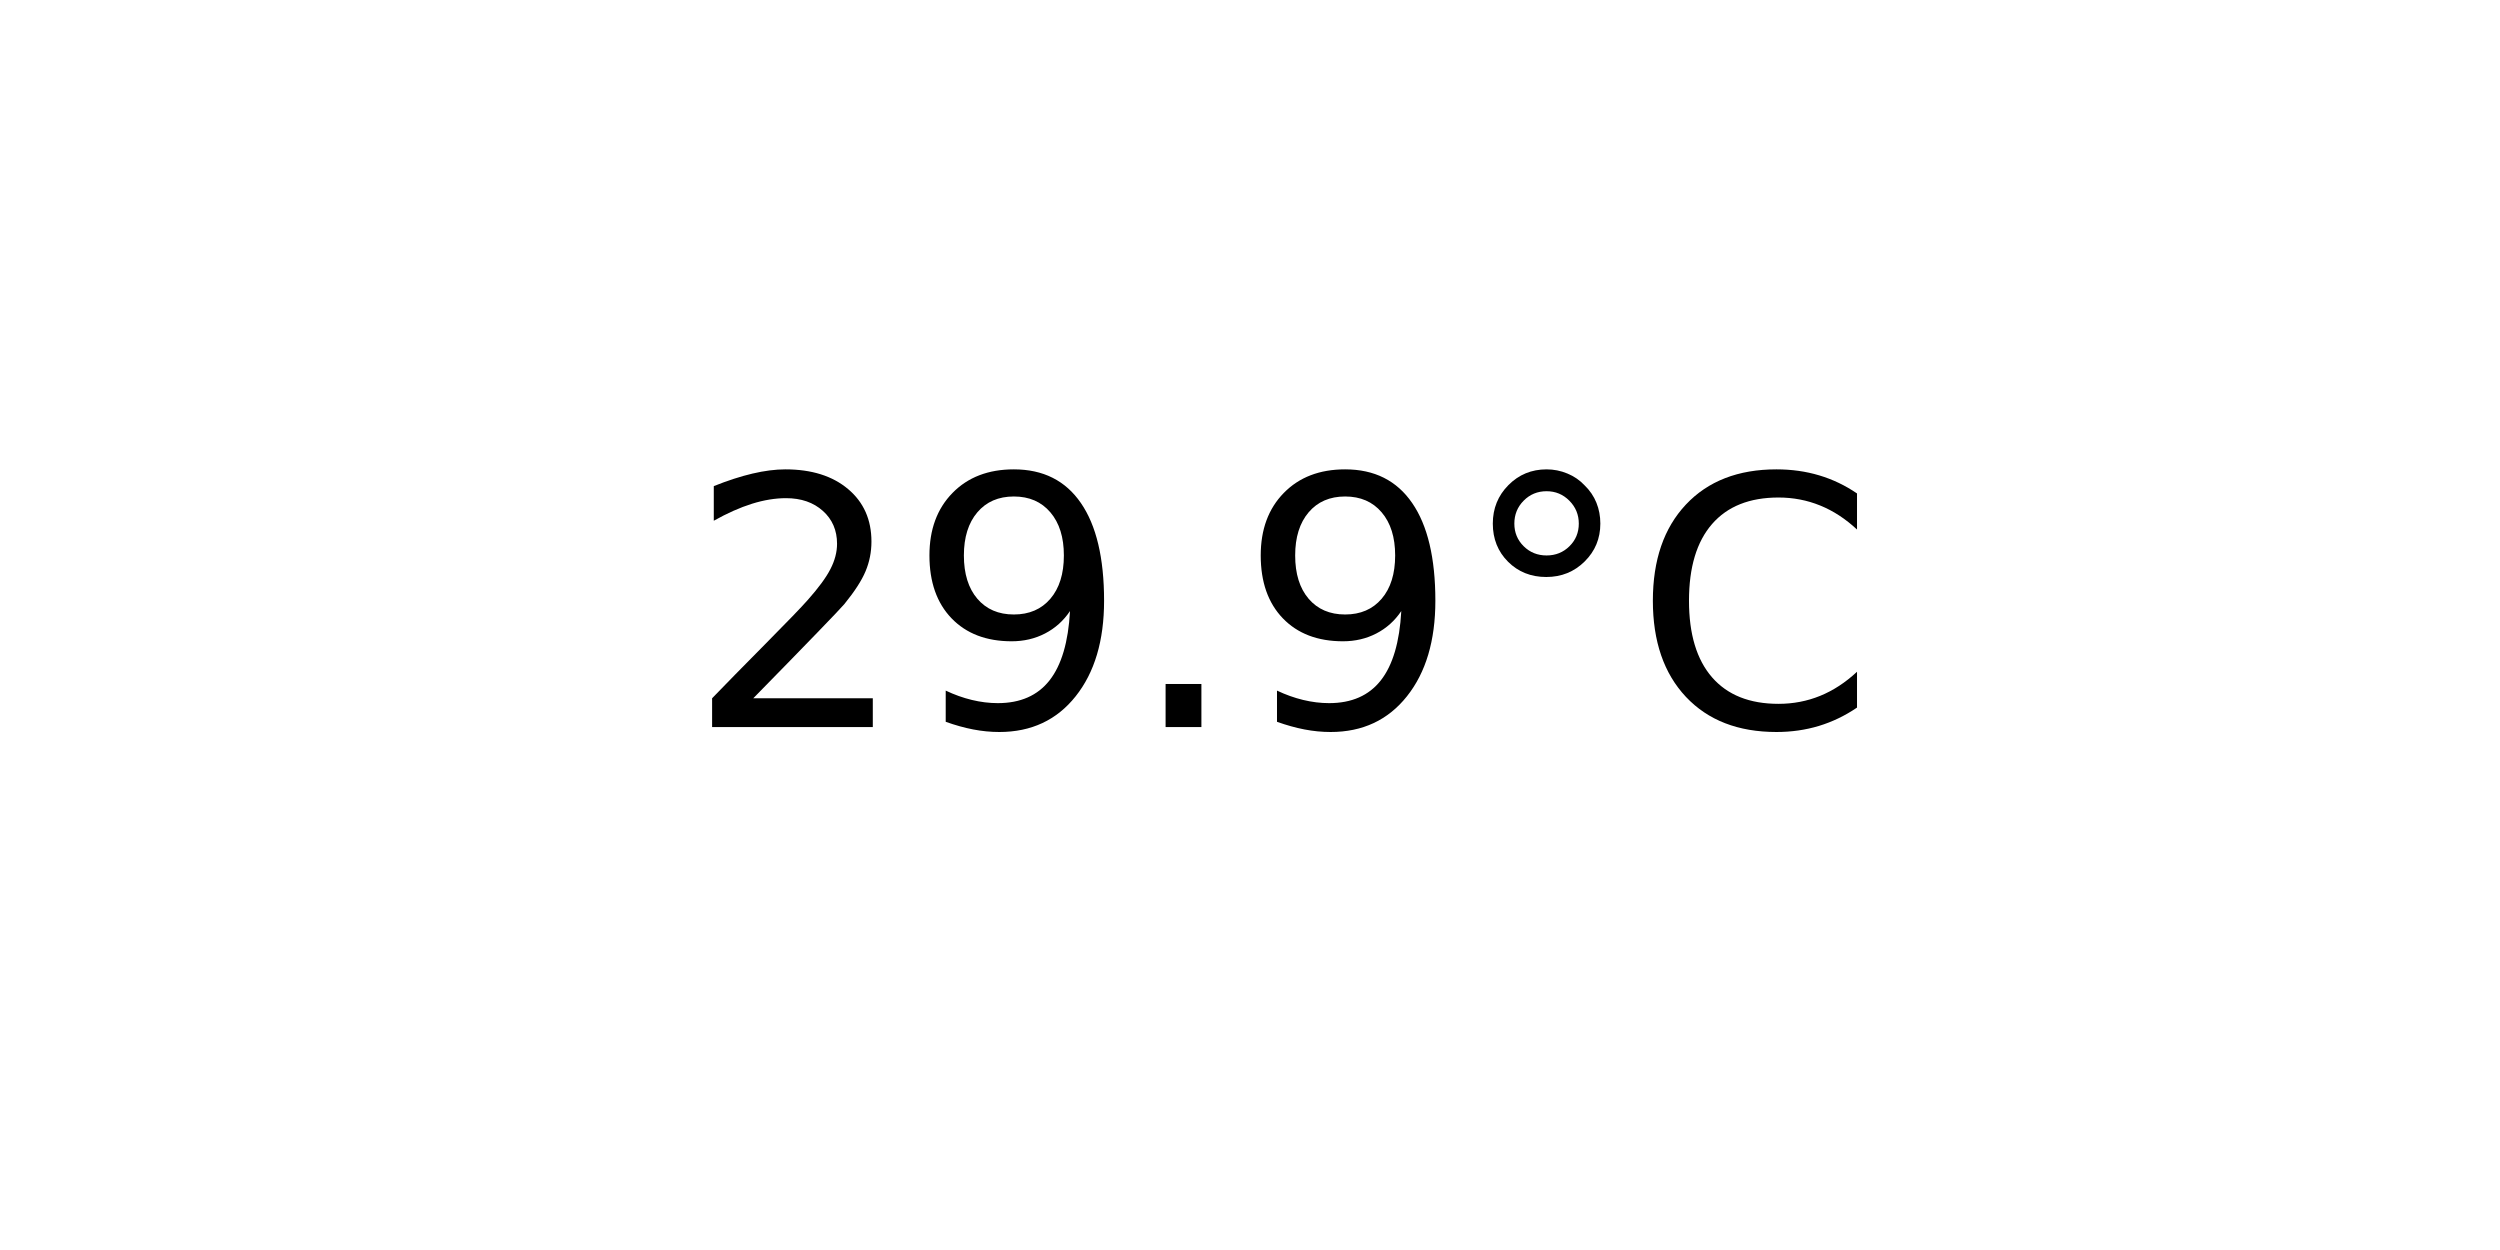
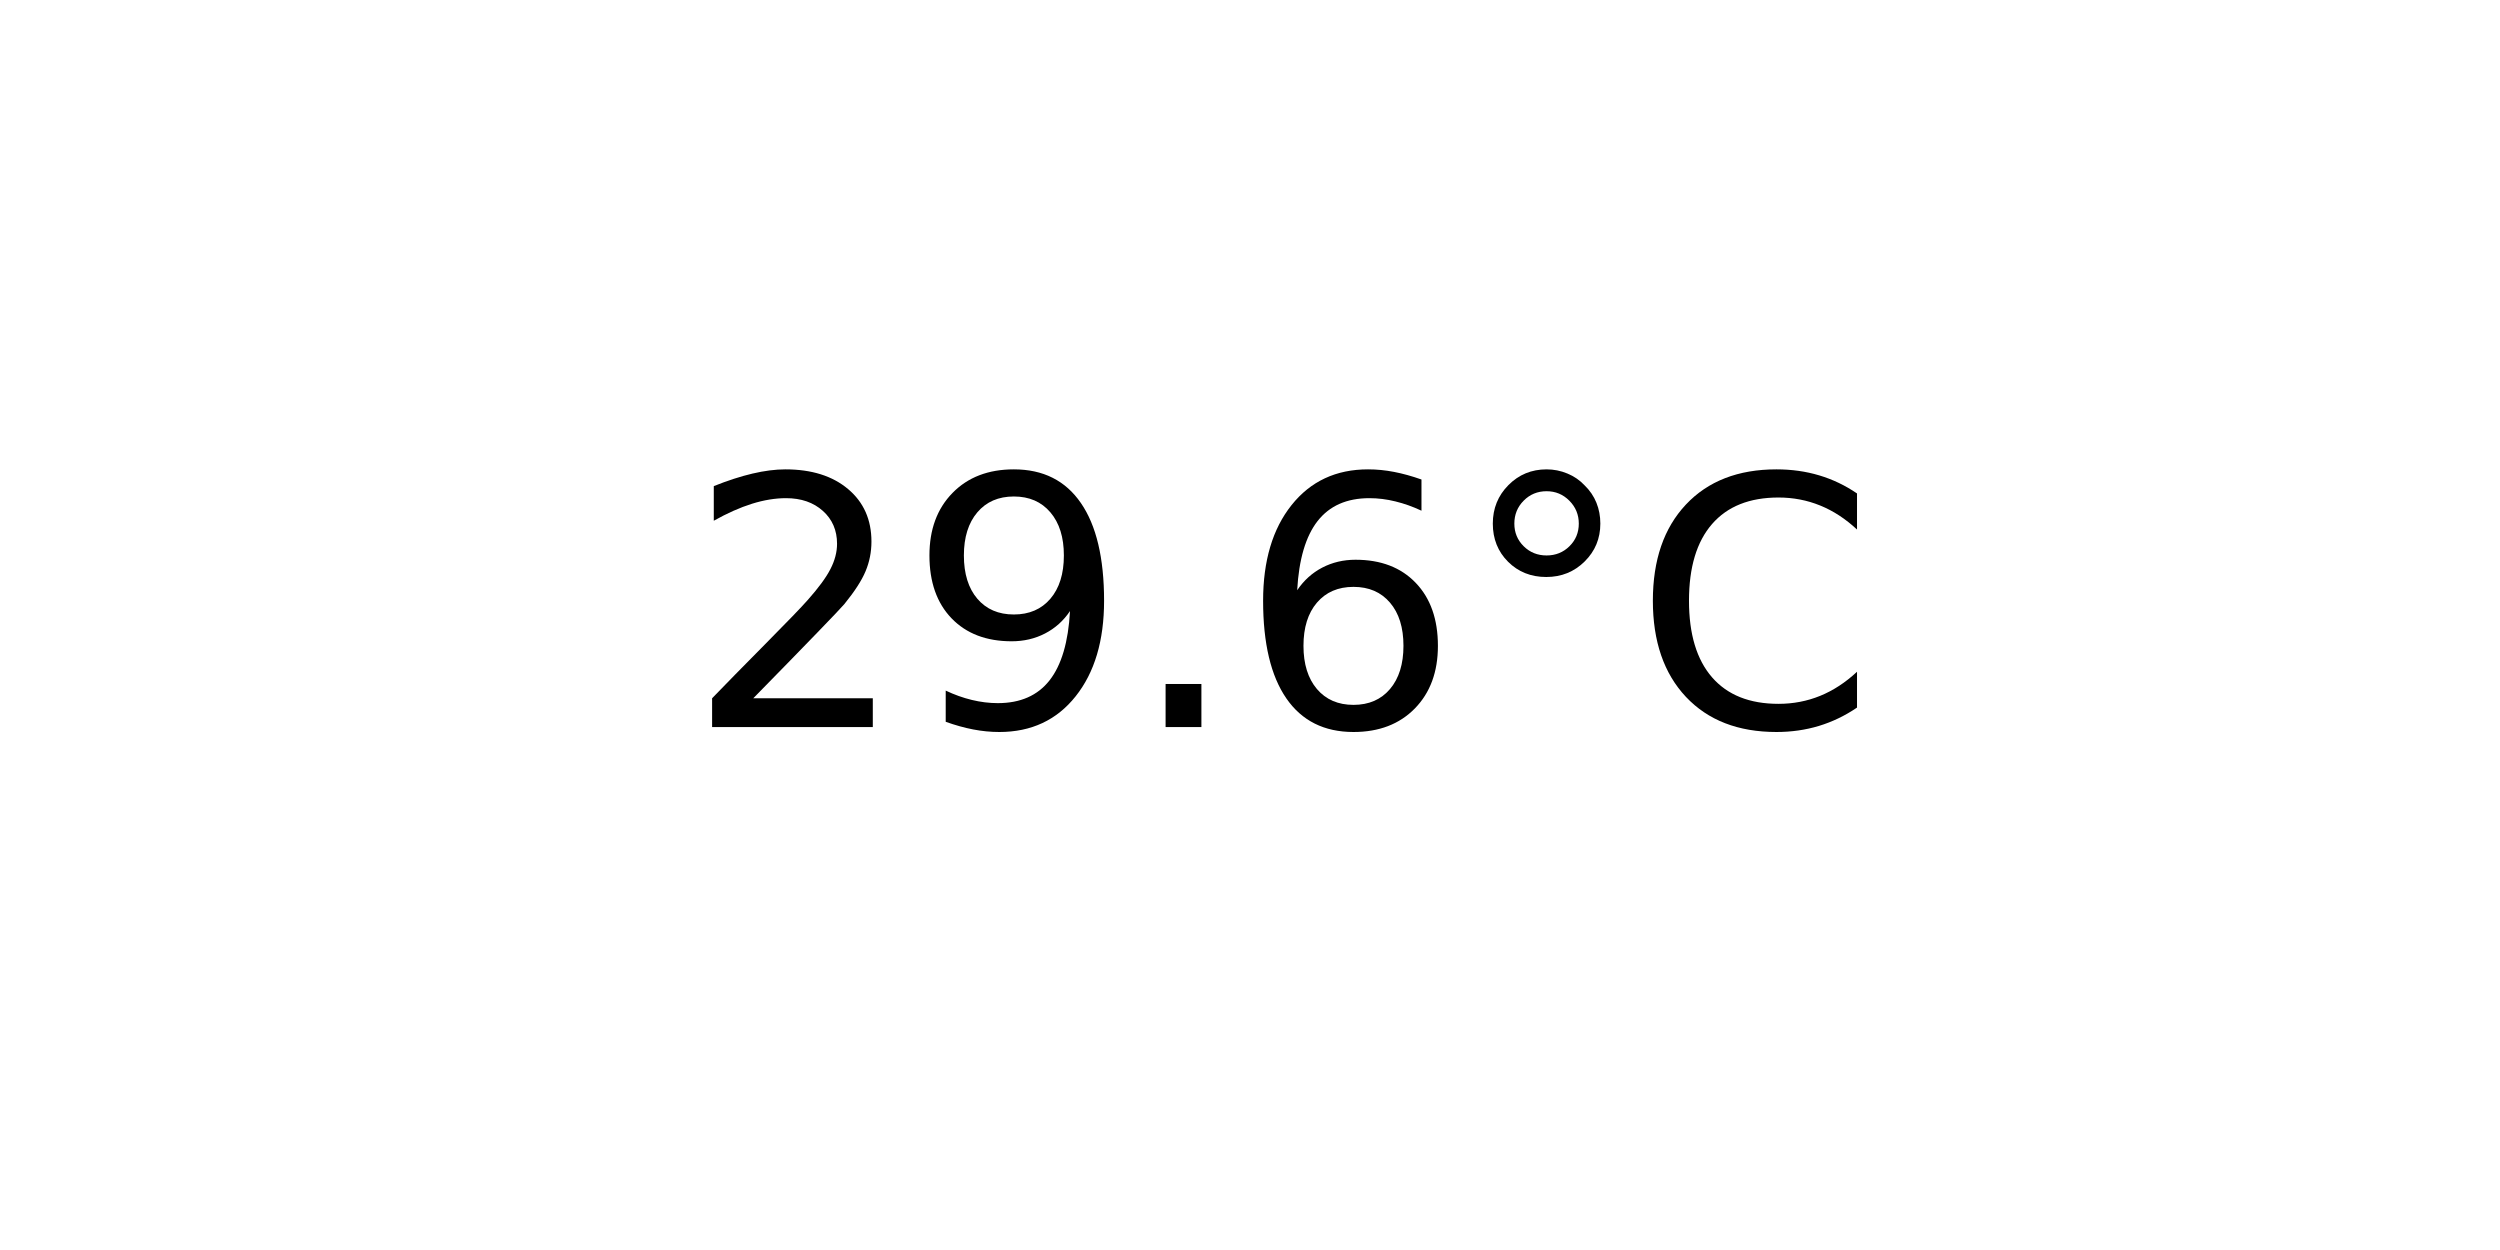
<svg xmlns="http://www.w3.org/2000/svg" xmlns:xlink="http://www.w3.org/1999/xlink" width="72pt" height="36pt" viewBox="0 0 72 36" version="1.1">
  <defs>
    <style type="text/css">*{stroke-linejoin: round; stroke-linecap: butt}</style>
  </defs>
  <g id="figure_1">
    <g id="axes_1">
      <g id="text_1">
        <g transform="translate(19.77578 20.93937) scale(0.1 -0.1)">
          <defs>
            <path id="DejaVuSans-32" d="M 1228 531  L 3431 531  L 3431 0  L 469 0  L 469 531  Q 828 903 1448 1529  Q 2069 2156 2228 2338  Q 2531 2678 2651 2914  Q 2772 3150 2772 3378  Q 2772 3750 2511 3984  Q 2250 4219 1831 4219  Q 1534 4219 1204 4116  Q 875 4013 500 3803  L 500 4441  Q 881 4594 1212 4672  Q 1544 4750 1819 4750  Q 2544 4750 2975 4387  Q 3406 4025 3406 3419  Q 3406 3131 3298 2873  Q 3191 2616 2906 2266  Q 2828 2175 2409 1742  Q 1991 1309 1228 531  z " transform="scale(0.015625)" />
            <path id="DejaVuSans-39" d="M 703 97  L 703 672  Q 941 559 1184 500  Q 1428 441 1663 441  Q 2288 441 2617 861  Q 2947 1281 2994 2138  Q 2813 1869 2534 1725  Q 2256 1581 1919 1581  Q 1219 1581 811 2004  Q 403 2428 403 3163  Q 403 3881 828 4315  Q 1253 4750 1959 4750  Q 2769 4750 3195 4129  Q 3622 3509 3622 2328  Q 3622 1225 3098 567  Q 2575 -91 1691 -91  Q 1453 -91 1209 -44  Q 966 3 703 97  z M 1959 2075  Q 2384 2075 2632 2365  Q 2881 2656 2881 3163  Q 2881 3666 2632 3958  Q 2384 4250 1959 4250  Q 1534 4250 1286 3958  Q 1038 3666 1038 3163  Q 1038 2656 1286 2365  Q 1534 2075 1959 2075  z " transform="scale(0.015625)" />
            <path id="DejaVuSans-2e" d="M 684 794  L 1344 794  L 1344 0  L 684 0  L 684 794  z " transform="scale(0.015625)" />
+             <path id="DejaVuSans-36" d="M 2113 2584  Q 1688 2584 1439 2293  Q 1191 2003 1191 1497  Q 1191 994 1439 701  Q 1688 409 2113 409  Q 2538 409 2786 701  Q 3034 994 3034 1497  Q 3034 2003 2786 2293  Q 2538 2584 2113 2584  z M 3366 4563  L 3366 3988  Q 3128 4100 2886 4159  Q 2644 4219 2406 4219  Q 1781 4219 1451 3797  Q 1122 3375 1075 2522  Q 1259 2794 1537 2939  Q 1816 3084 2150 3084  Q 2853 3084 3261 2657  Q 3669 2231 3669 1497  Q 3669 778 3244 343  Q 2819 -91 2113 -91  Q 1303 -91 875 529  Q 447 1150 447 2328  Q 447 3434 972 4092  Q 1497 4750 2381 4750  Q 2619 4750 2861 4703  Q 3103 4656 3366 4563  z " transform="scale(0.015625)" />
            <path id="DejaVuSans-b0" d="M 1600 4347  Q 1350 4347 1178 4173  Q 1006 4000 1006 3750  Q 1006 3503 1178 3333  Q 1350 3163 1600 3163  Q 1850 3163 2022 3333  Q 2194 3503 2194 3750  Q 2194 3997 2020 4172  Q 1847 4347 1600 4347  z M 1600 4750  Q 1800 4750 1984 4673  Q 2169 4597 2303 4453  Q 2447 4313 2519 4134  Q 2591 3956 2591 3750  Q 2591 3338 2302 3052  Q 2013 2766 1594 2766  Q 1172 2766 890 3047  Q 609 3328 609 3750  Q 609 4169 896 4459  Q 1184 4750 1600 4750  z " transform="scale(0.015625)" />
            <path id="DejaVuSans-43" d="M 4122 4306  L 4122 3641  Q 3803 3938 3442 4084  Q 3081 4231 2675 4231  Q 1875 4231 1450 3742  Q 1025 3253 1025 2328  Q 1025 1406 1450 917  Q 1875 428 2675 428  Q 3081 428 3442 575  Q 3803 722 4122 1019  L 4122 359  Q 3791 134 3420 21  Q 3050 -91 2638 -91  Q 1578 -91 968 557  Q 359 1206 359 2328  Q 359 3453 968 4101  Q 1578 4750 2638 4750  Q 3056 4750 3426 4639  Q 3797 4528 4122 4306  z " transform="scale(0.015625)" />
          </defs>
          <use xlink:href="#DejaVuSans-32" />
          <use xlink:href="#DejaVuSans-39" x="63.623" />
          <use xlink:href="#DejaVuSans-2e" x="127.246" />
-           <use xlink:href="#DejaVuSans-39" x="159.033" />
+           <use xlink:href="#DejaVuSans-36" x="159.033" />
          <use xlink:href="#DejaVuSans-b0" x="222.656" />
          <use xlink:href="#DejaVuSans-43" x="272.656" />
        </g>
      </g>
    </g>
  </g>
</svg>
